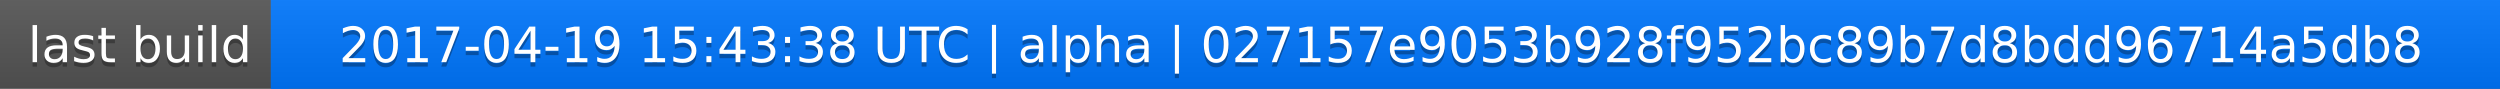
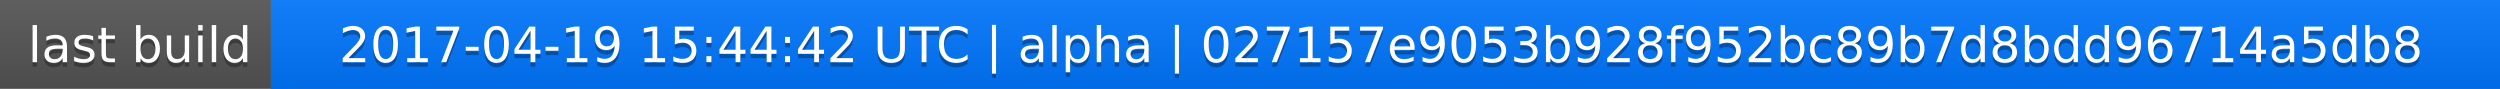
<svg xmlns="http://www.w3.org/2000/svg" width="563" height="20">
  <linearGradient id="a" x2="0" y2="100%">
    <stop offset="0" stop-color="#bbb" stop-opacity=".1" />
    <stop offset="1" stop-opacity=".1" />
  </linearGradient>
  <rect rx="0" width="563" height="20" fill="#555" />
  <rect rx="0" x="61" width="502" height="20" fill="#07f" />
  <path fill="#07f" d="M61 0h4v20h-4z" />
  <rect rx="0" width="563" height="20" fill="url(#a)" />
  <g fill="#fff" text-anchor="middle" font-family="DejaVu Sans,Verdana,Geneva,sans-serif" font-size="11">
    <text x="31.5" y="15" fill="#010101" fill-opacity=".3">last build</text>
    <text x="31.5" y="14">last build</text>
-     <text x="311" y="15" fill="#010101" fill-opacity=".3">2017-04-19 15:43:38 UTC | alpha | 027157e9053b928f952bc89b7d8bdd96714a5db8</text>
-     <text x="311" y="14">2017-04-19 15:43:38 UTC | alpha | 027157e9053b928f952bc89b7d8bdd96714a5db8</text>
+     <text x="311" y="15" fill="#010101" fill-opacity=".3">2017-04-19 15:44:42 UTC | alpha | 027157e9053b928f952bc89b7d8bdd96714a5db8</text>
+     <text x="311" y="14">2017-04-19 15:44:42 UTC | alpha | 027157e9053b928f952bc89b7d8bdd96714a5db8</text>
  </g>
</svg>
